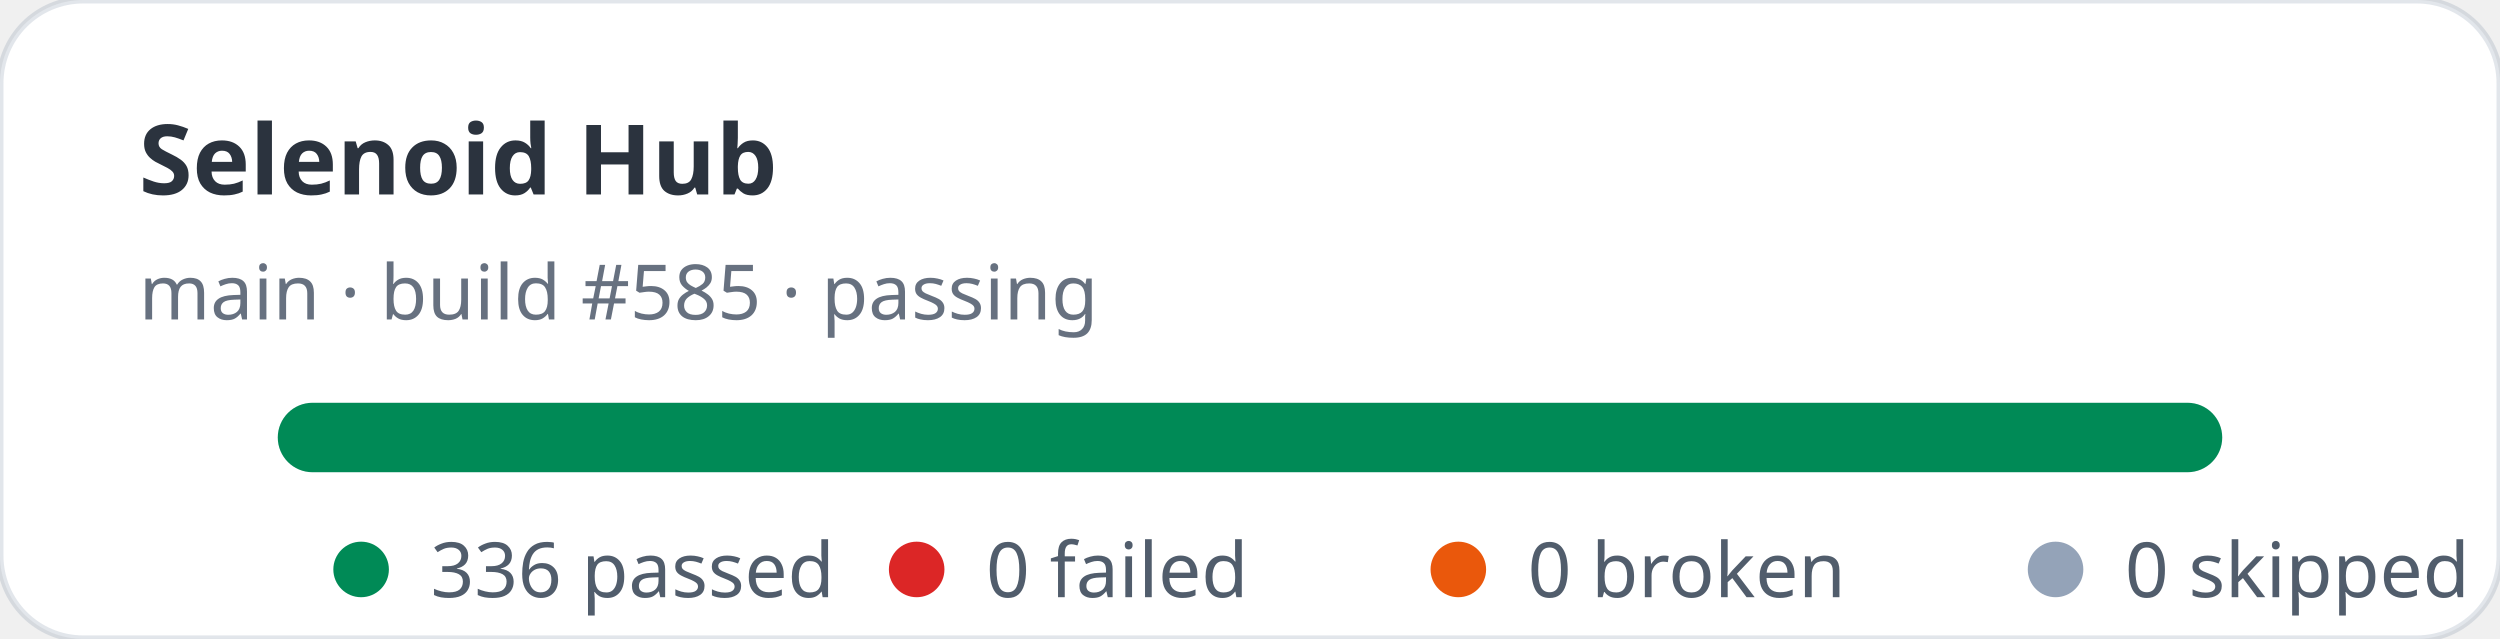
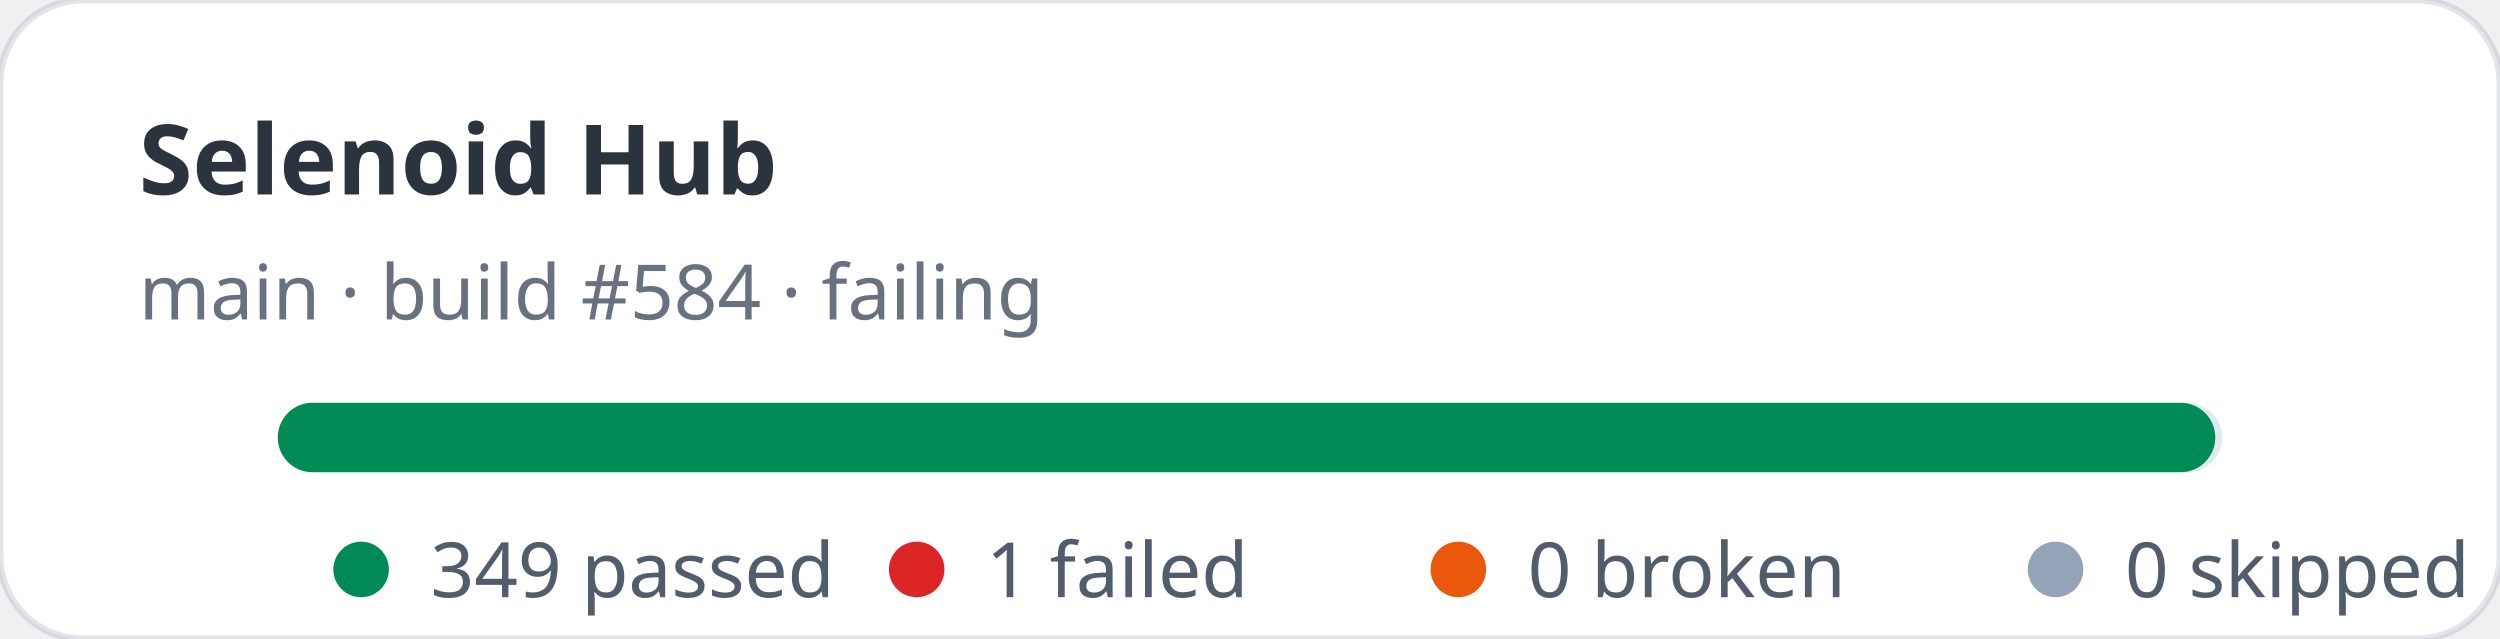
- <svg xmlns="http://www.w3.org/2000/svg" width="360" height="92" viewBox="0 0 360 92" role="img" aria-label="Selenoid Hub stats: 336 passed, 0 failed">
+ <svg xmlns="http://www.w3.org/2000/svg" width="360" height="92" viewBox="0 0 360 92" role="img" aria-label="Selenoid Hub stats: 349 passed, 1 failed">
  <rect width="360" height="92" rx="12" fill="#ffffff" stroke="rgba(11,48,86,0.12)" />
  <text x="20" y="28" fill="rgba(1,10,24,0.83)" font-family="ui-sans-serif,system-ui,sans-serif" font-size="14" font-weight="700">Selenoid Hub</text>
-   <text x="20" y="46" fill="rgba(2,19,44,0.6)" font-family="ui-sans-serif,system-ui,sans-serif" font-size="11">main · build #585 · passing</text>
+   <text x="20" y="46" fill="rgba(2,19,44,0.6)" font-family="ui-sans-serif,system-ui,sans-serif" font-size="11">main · build #584 · failing</text>
  <rect x="40" y="58" width="280" height="10" rx="5" fill="#e2e8f0" />
-   <rect x="40" y="58" width="280" height="10" rx="5" fill="#008a56" />
+   <rect x="40" y="58" width="279" height="10" rx="5" fill="#008a56" />
  <g font-family="ui-sans-serif,system-ui,sans-serif" font-size="11" fill="rgba(1,18,40,0.68)">
    <circle cx="52" cy="82" r="4" fill="#008a56" />
-     <text x="62" y="86">336 passed</text>
+     <text x="62" y="86">349 passed</text>
    <circle cx="132" cy="82" r="4" fill="#dc2626" />
-     <text x="142" y="86">0 failed</text>
+     <text x="142" y="86">1 failed</text>
    <circle cx="210" cy="82" r="4" fill="#ea580c" />
    <text x="220" y="86">0 broken</text>
    <circle cx="296" cy="82" r="4" fill="#94a3b8" />
    <text x="306" y="86">0 skipped</text>
  </g>
</svg>
